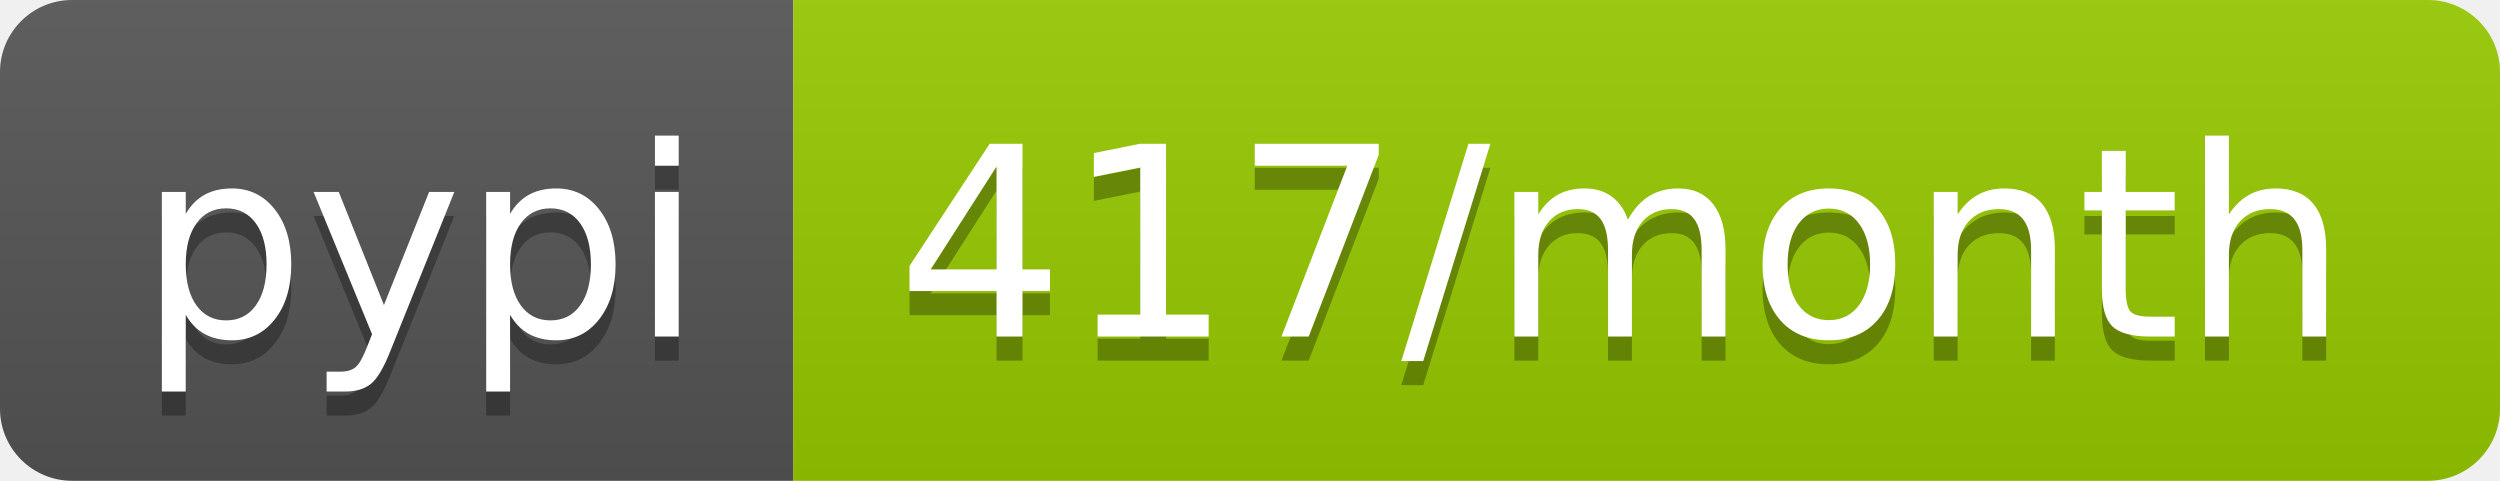
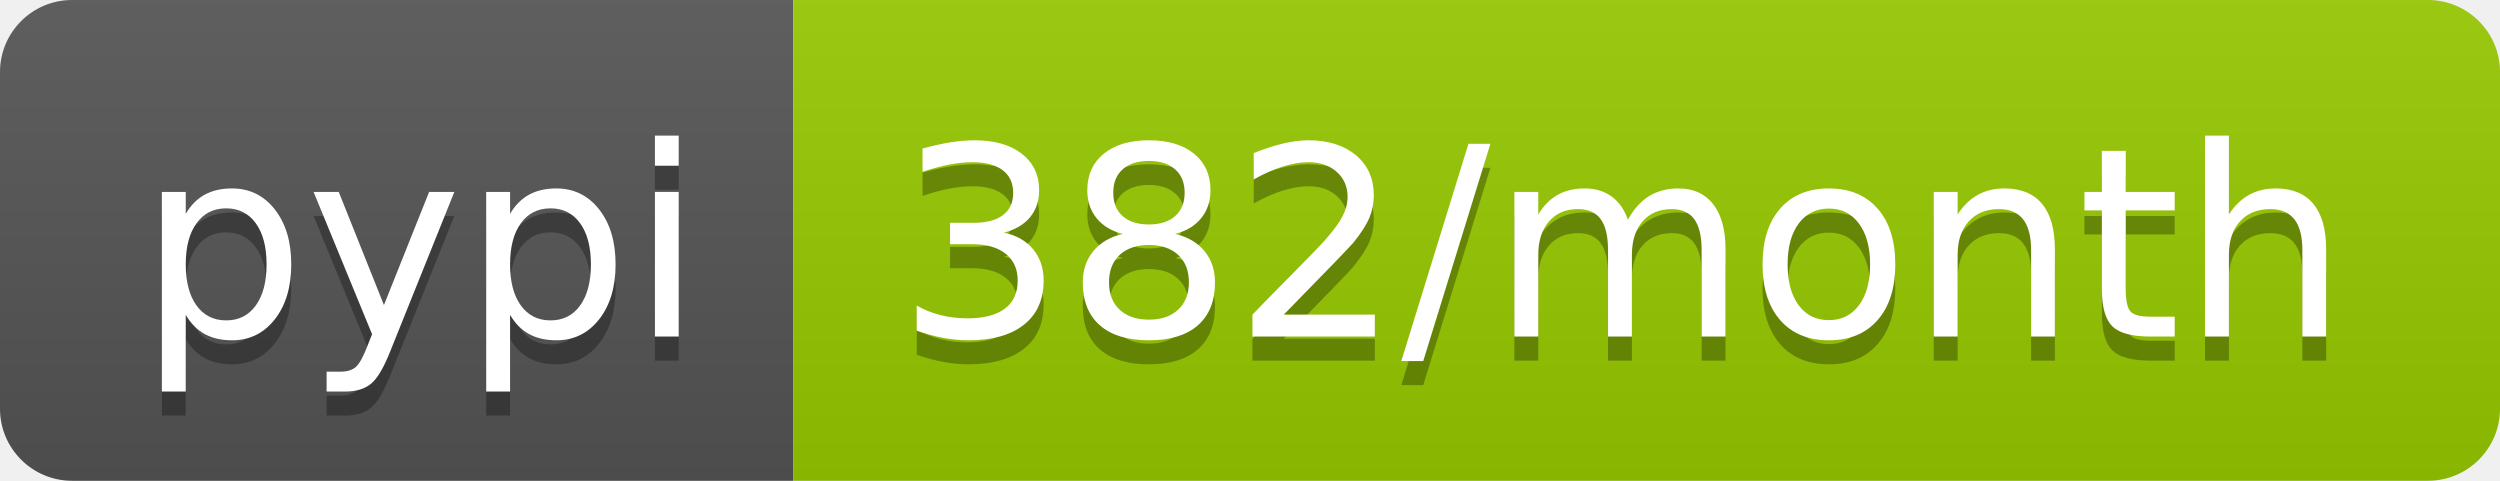
- <svg xmlns="http://www.w3.org/2000/svg" width="104" height="20" role="img" aria-label="pypi: 417/month">
+ <svg xmlns="http://www.w3.org/2000/svg" width="104" height="20" role="img" aria-label="pypi: 382/month">
  <linearGradient id="s" x2="0" y2="100%">
    <stop offset="0" stop-color="#bbb" stop-opacity=".1" />
    <stop offset="1" stop-opacity=".1" />
  </linearGradient>
  <clipPath id="r">
    <rect width="104" height="20" rx="3" fill="#fff" />
  </clipPath>
  <g clip-path="url(#r)">
    <rect width="33" height="20" fill="#555" />
    <rect x="33" width="71" height="20" fill="#97ca00" />
    <rect width="104" height="20" fill="url(#s)" />
  </g>
  <g fill="#fff" text-anchor="middle" font-family="Verdana,Geneva,DejaVu Sans,sans-serif" text-rendering="geometricPrecision" font-size="110">
    <text aria-hidden="true" x="175" y="150" fill="#010101" fill-opacity=".3" transform="scale(.1)" textLength="230">pypi</text>
    <text x="175" y="140" transform="scale(.1)" fill="#fff" textLength="230">pypi</text>
-     <text aria-hidden="true" x="675" y="150" fill="#010101" fill-opacity=".3" transform="scale(.1)" textLength="610">417/month</text>
-     <text x="675" y="140" transform="scale(.1)" fill="#fff" textLength="610">417/month</text>
+     <text aria-hidden="true" x="675" y="150" fill="#010101" fill-opacity=".3" transform="scale(.1)" textLength="610">382/month</text>
+     <text x="675" y="140" transform="scale(.1)" fill="#fff" textLength="610">382/month</text>
  </g>
</svg>
